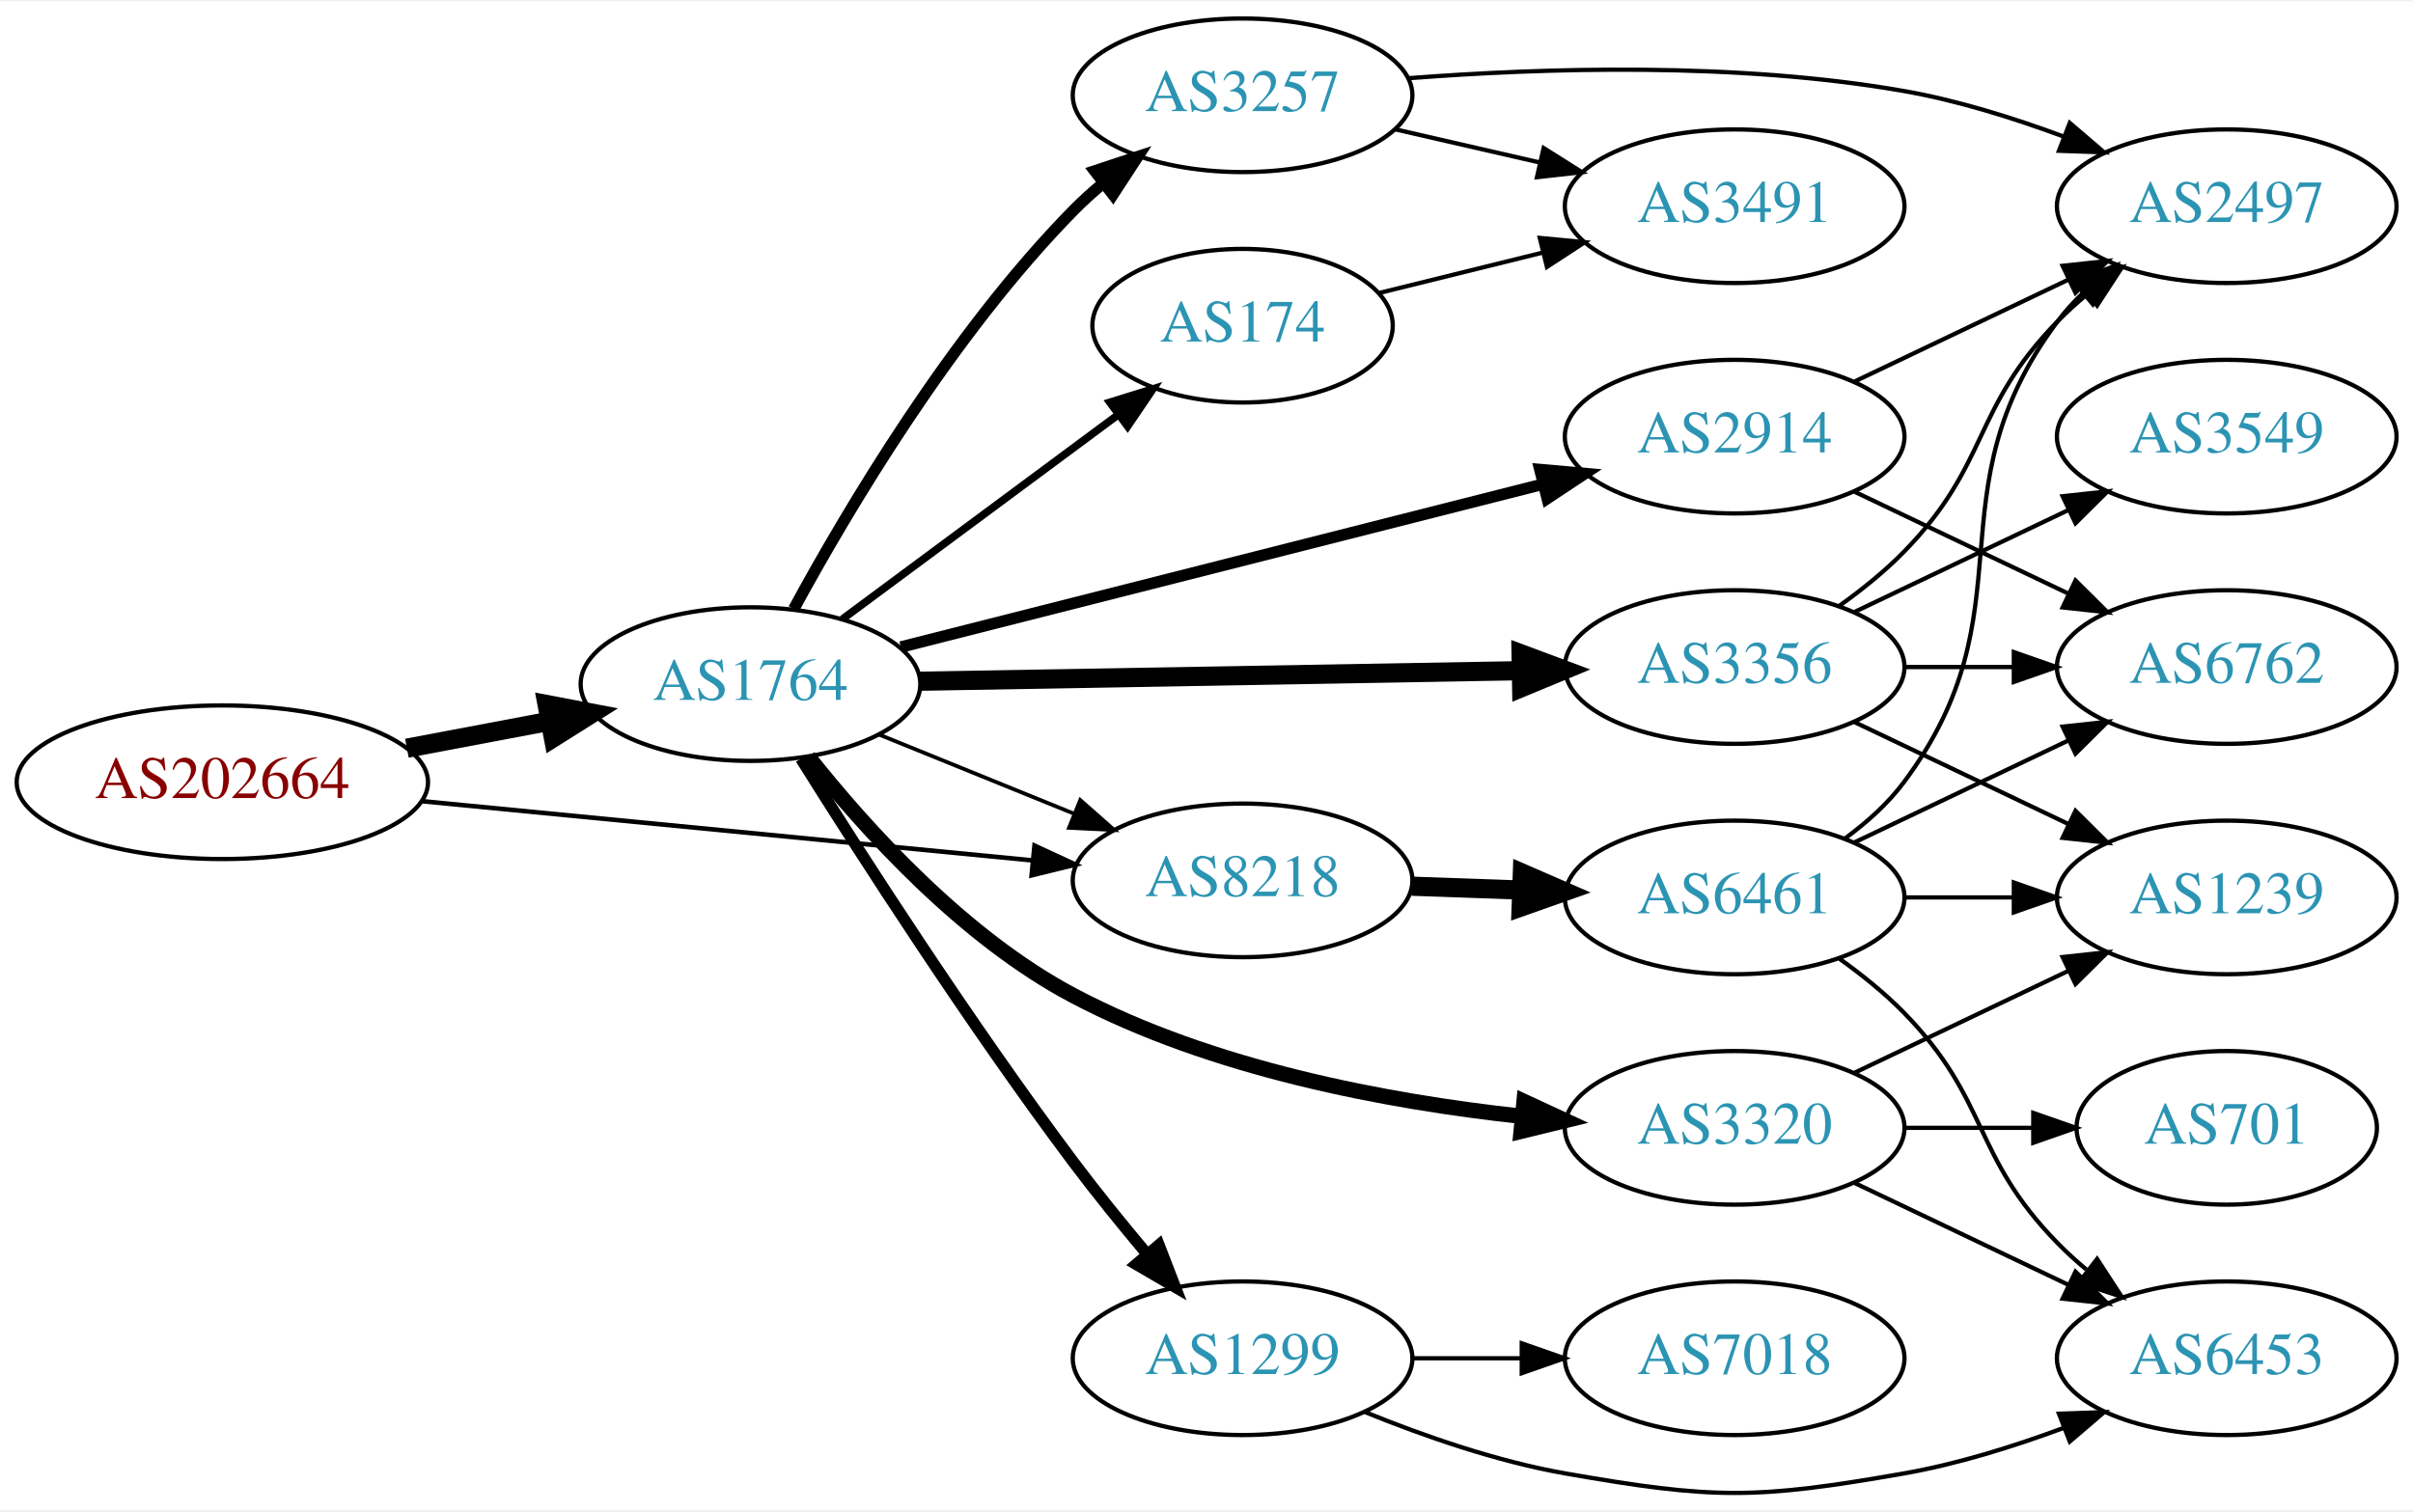
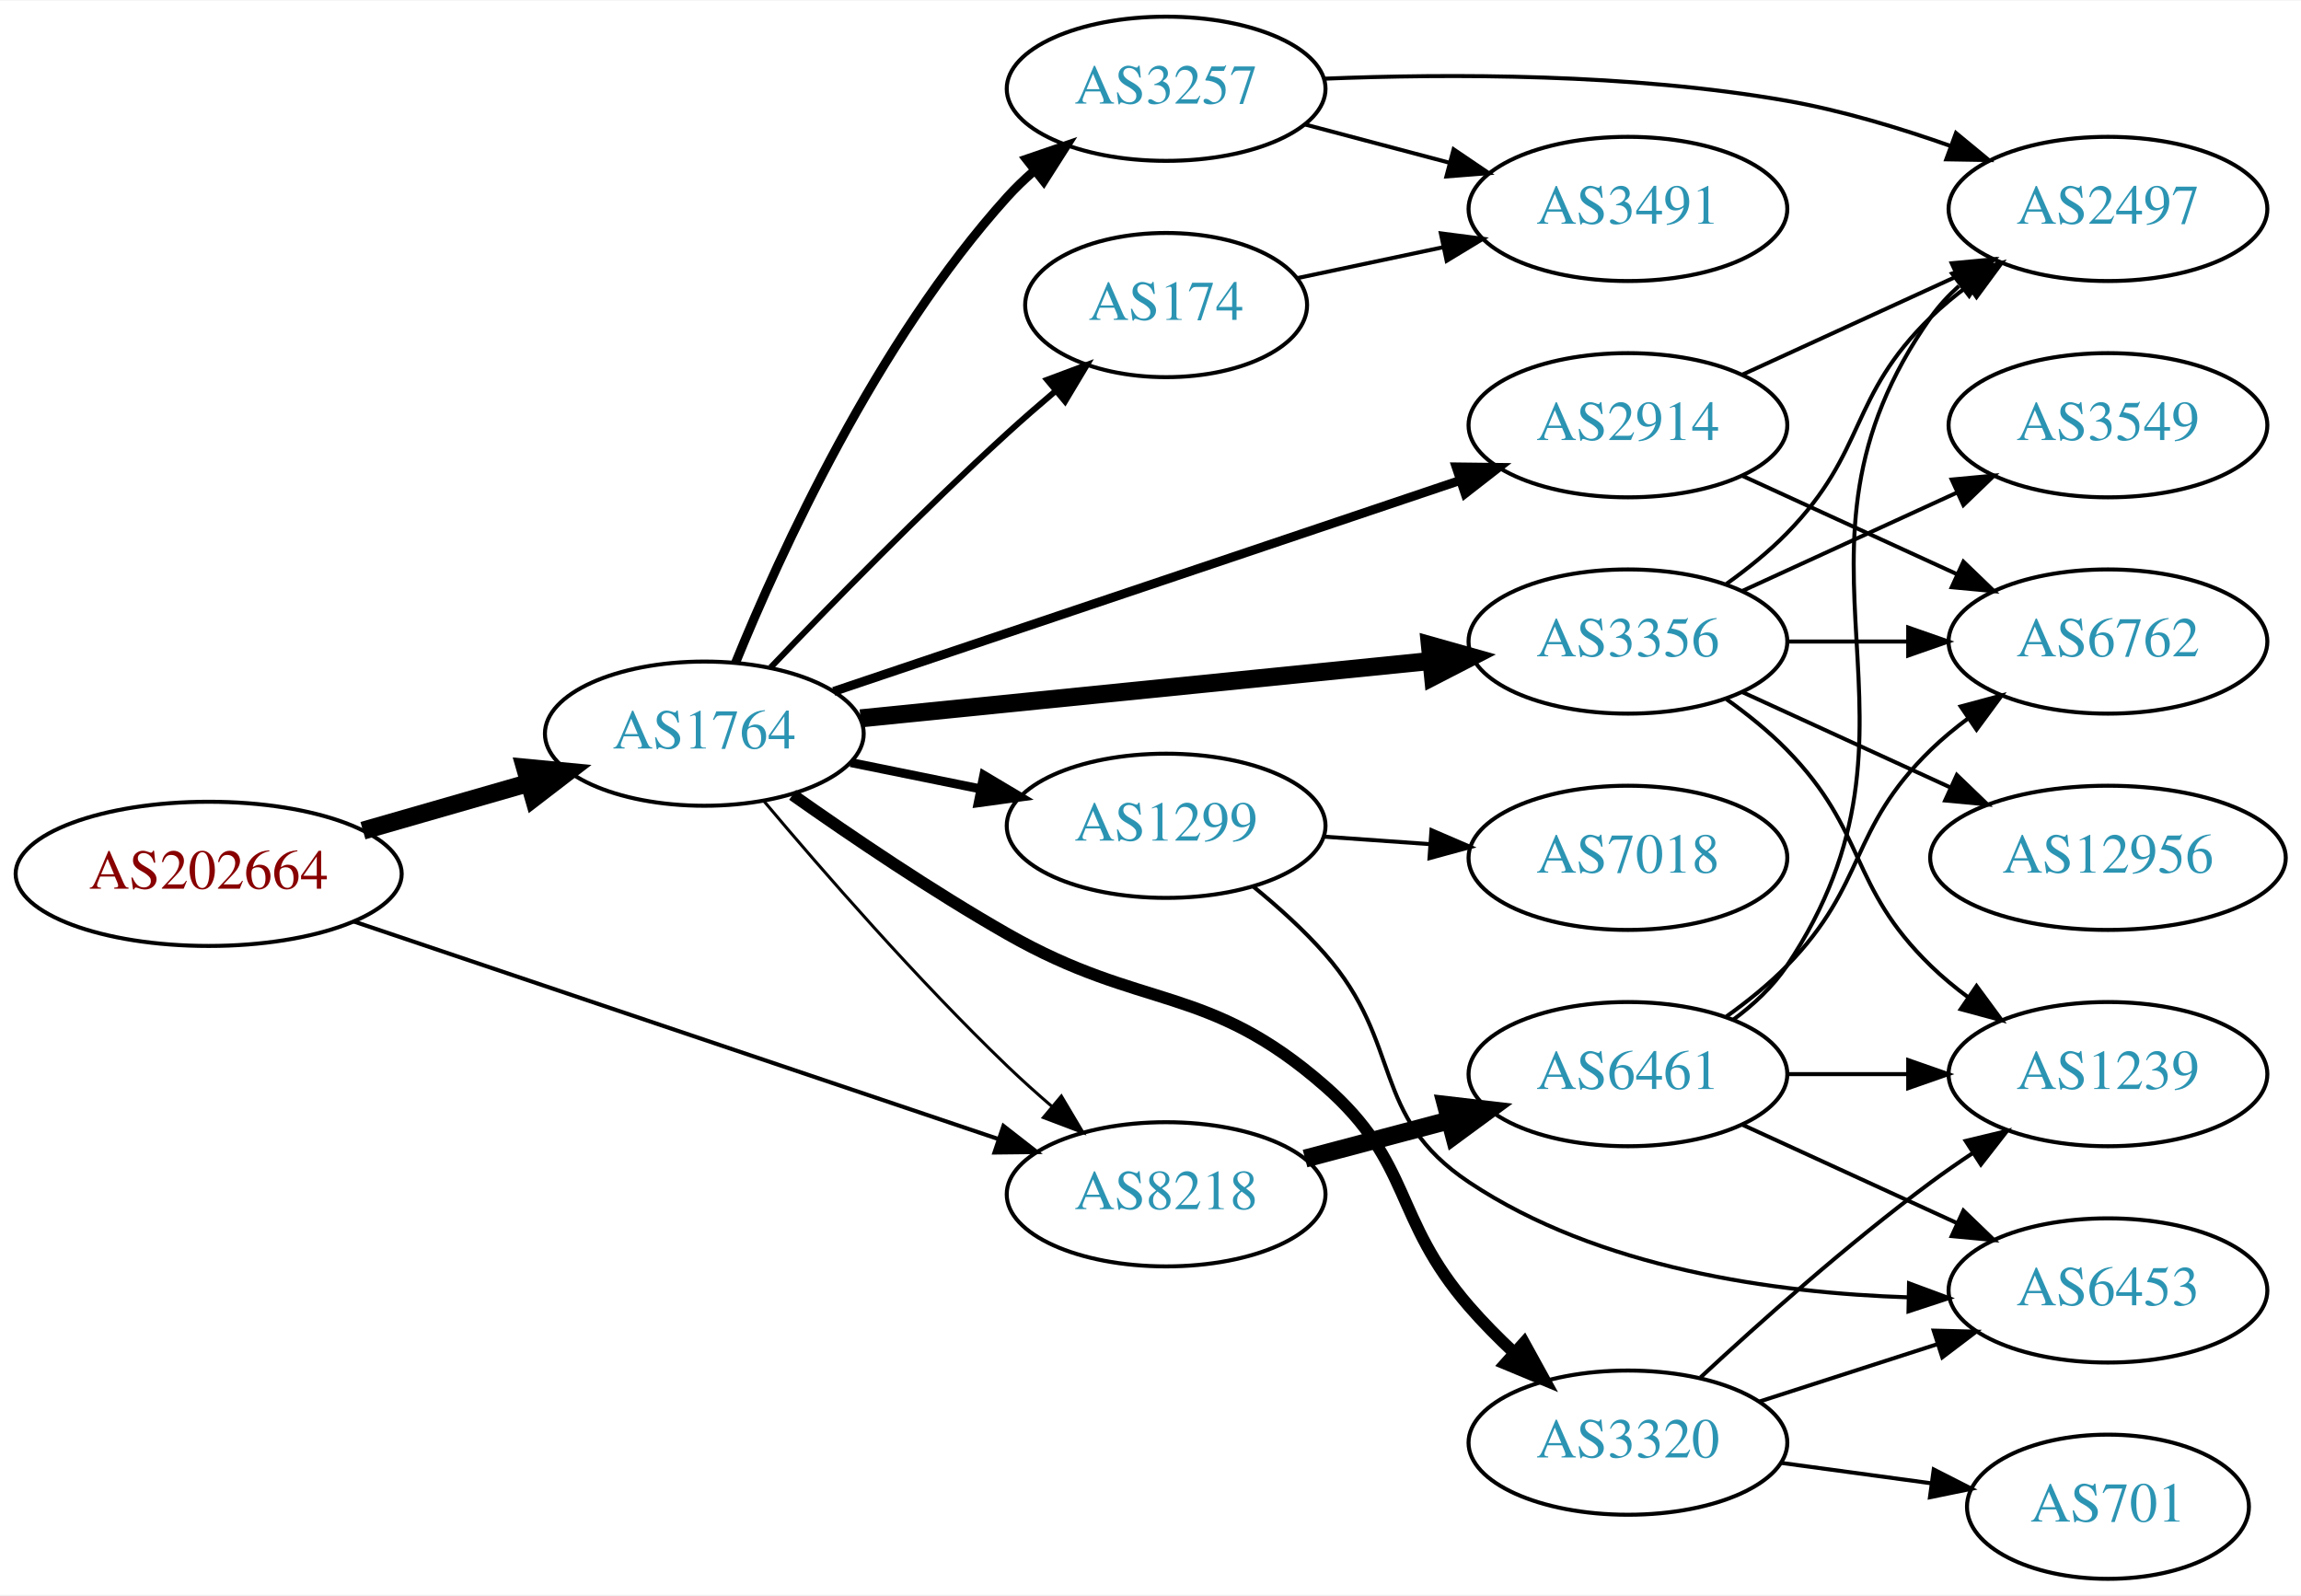
- <svg xmlns="http://www.w3.org/2000/svg" xmlns:xlink="http://www.w3.org/1999/xlink" width="565pt" height="354pt" viewBox="0.00 0.00 565.36 353.56">
-   <g id="graph0" class="graph" transform="scale(1 1) rotate(0) translate(4 349.564)">
-     <polygon fill="white" stroke="none" points="-4,4 -4,-349.564 561.363,-349.564 561.363,4 -4,4" />
+ <svg xmlns="http://www.w3.org/2000/svg" xmlns:xlink="http://www.w3.org/1999/xlink" width="574pt" height="398pt" viewBox="0.00 0.00 574.46 398.00">
+   <g id="graph0" class="graph" transform="scale(1 1) rotate(0) translate(4 394)">
+     <polygon fill="white" stroke="none" points="-4,4 -4,-394 570.463,-394 570.463,4 -4,4" />
    <g id="node1" class="node">
      <g id="a_node1">
        <a xlink:href="/asn/202664" xlink:title="AS202664 ~ AS Jumper GmbH [AT]">
-           <ellipse fill="#ffffff" stroke="black" cx="48.096" cy="-166.564" rx="48.192" ry="18" />
-           <text text-anchor="middle" x="48.096" y="-162.864" font-family="Times,serif" font-size="14.00" fill="#880000">AS202664</text>
+           <ellipse fill="#ffffff" stroke="black" cx="48.096" cy="-176" rx="48.192" ry="18" />
+           <text text-anchor="middle" x="48.096" y="-172.3" font-family="Times,serif" font-size="14.00" fill="#880000">AS202664</text>
        </a>
      </g>
    </g>
    <g id="node2" class="node">
      <g id="a_node2">
        <a xlink:href="/asn/1764" xlink:title="AS1764 ~ NEXTLAYER-AS [AT]">
-           <ellipse fill="#ffffff" stroke="black" cx="171.838" cy="-189.564" rx="39.794" ry="18" />
-           <text text-anchor="middle" x="171.838" y="-185.864" font-family="Times,serif" font-size="14.00" fill="#2c94b3">AS1764</text>
+           <ellipse fill="#ffffff" stroke="black" cx="171.838" cy="-211" rx="39.794" ry="18" />
+           <text text-anchor="middle" x="171.838" y="-207.3" font-family="Times,serif" font-size="14.00" fill="#2c94b3">AS1764</text>
        </a>
      </g>
    </g>
    <g id="edge1" class="edge">
-       <path fill="none" stroke="black" stroke-width="4.5" d="M91.334,-174.543C102.165,-176.59 113.868,-178.801 124.877,-180.881" />
-       <polygon fill="black" stroke="black" stroke-width="4.5" points="124.19,-184.758 134.748,-182.745 125.652,-177.02 124.19,-184.758" />
+       <path fill="none" stroke="black" stroke-width="4.5" d="M86.616,-186.787C99.643,-190.532 114.353,-194.761 127.791,-198.624" />
+       <polygon fill="black" stroke="black" stroke-width="4.5" points="127.072,-202.515 137.771,-201.494 129.248,-194.946 127.072,-202.515" />
    </g>
    <g id="node3" class="node">
      <g id="a_node3">
        <a xlink:href="/asn/8218" xlink:title="AS8218 ~ legacy Neotelecoms [FR]">
-           <ellipse fill="#ffffff" stroke="black" cx="287.131" cy="-143.564" rx="39.794" ry="18" />
-           <text text-anchor="middle" x="287.131" y="-139.864" font-family="Times,serif" font-size="14.00" fill="#2c94b3">AS8218</text>
+           <ellipse fill="#ffffff" stroke="black" cx="287.131" cy="-96" rx="39.794" ry="18" />
+           <text text-anchor="middle" x="287.131" y="-92.3" font-family="Times,serif" font-size="14.00" fill="#2c94b3">AS8218</text>
        </a>
      </g>
    </g>
    <g id="edge2" class="edge">
-       <path fill="none" stroke="black" stroke-width="1.071" d="M94.799,-162.129C135.936,-158.137 196.183,-152.291 238.04,-148.23" />
-       <polygon fill="black" stroke="black" stroke-width="1.071" points="238.383,-151.713 247.998,-147.264 237.706,-144.746 238.383,-151.713" />
+       <path fill="none" stroke="black" stroke-width="1.023" d="M84.326,-164.11C127.34,-149.592 199.949,-125.087 245.343,-109.766" />
+       <polygon fill="black" stroke="black" stroke-width="1.023" points="246.518,-113.064 254.873,-106.55 244.279,-106.431 246.518,-113.064" />
    </g>
    <g id="edge9" class="edge">
-       <path fill="none" stroke="black" stroke-width="0.9" d="M202.014,-177.717C215.889,-172.084 232.667,-165.272 247.576,-159.218" />
-       <polygon fill="black" stroke="black" stroke-width="0.9" points="249.105,-162.375 257.054,-155.37 246.472,-155.889 249.105,-162.375" />
+       <path fill="none" stroke="black" stroke-width="0.75" d="M186.748,-194.12C201.254,-176.865 224.975,-149.608 247.484,-128 250.992,-124.633 254.807,-121.213 258.628,-117.924" />
+       <polygon fill="black" stroke="black" stroke-width="0.75" points="260.976,-120.522 266.386,-111.413 256.476,-115.161 260.976,-120.522" />
    </g>
    <g id="node4" class="node">
      <g id="a_node4">
        <a xlink:href="/asn/2914" xlink:title="AS2914 ~ NTT America, Inc. [US]">
-           <ellipse fill="#ffffff" stroke="black" cx="402.424" cy="-247.564" rx="39.794" ry="18" />
-           <text text-anchor="middle" x="402.424" y="-243.864" font-family="Times,serif" font-size="14.00" fill="#2c94b3">AS2914</text>
+           <ellipse fill="#ffffff" stroke="black" cx="402.424" cy="-288" rx="39.794" ry="18" />
+           <text text-anchor="middle" x="402.424" y="-284.3" font-family="Times,serif" font-size="14.00" fill="#2c94b3">AS2914</text>
        </a>
      </g>
    </g>
    <g id="edge3" class="edge">
-       <path fill="none" stroke="black" stroke-width="2.7" d="M207.06,-198.247C247.154,-208.42 313.668,-225.297 357.528,-236.426" />
-       <polygon fill="black" stroke="black" stroke-width="2.7" points="356.788,-239.849 367.342,-238.916 358.51,-233.064 356.788,-239.849" />
+       <path fill="none" stroke="black" stroke-width="2.25" d="M204.143,-221.545C244.725,-235.215 315.593,-259.088 360.43,-274.191" />
+       <polygon fill="black" stroke="black" stroke-width="2.25" points="359.537,-277.584 370.131,-277.459 361.772,-270.95 359.537,-277.584" />
    </g>
    <g id="node5" class="node">
      <g id="a_node5">
-         <a xlink:href="/asn/3257" xlink:title="AS3257 ~ GTT [DE]">
-           <ellipse fill="#ffffff" stroke="black" cx="287.131" cy="-327.564" rx="39.794" ry="18" />
-           <text text-anchor="middle" x="287.131" y="-323.864" font-family="Times,serif" font-size="14.00" fill="#2c94b3">AS3257</text>
+         <a xlink:href="/asn/1299" xlink:title="AS1299 ~ Telia Carrier [EU]">
+           <ellipse fill="#ffffff" stroke="black" cx="287.131" cy="-188" rx="39.794" ry="18" />
+           <text text-anchor="middle" x="287.131" y="-184.3" font-family="Times,serif" font-size="14.00" fill="#2c94b3">AS1299</text>
        </a>
      </g>
    </g>
    <g id="edge4" class="edge">
-       <path fill="none" stroke="black" stroke-width="2.7" d="M181.974,-207.162C194.579,-230.347 219.004,-271.572 247.484,-300.564 249.582,-302.698 251.868,-304.774 254.247,-306.764" />
-       <polygon fill="black" stroke="black" stroke-width="2.7" points="252.492,-309.831 262.55,-313.161 256.764,-304.286 252.492,-309.831" />
+       <path fill="none" stroke="black" stroke-width="2.25" d="M208.374,-203.786C218.602,-201.709 229.903,-199.415 240.646,-197.234" />
+       <polygon fill="black" stroke="black" stroke-width="2.25" points="241.618,-200.608 250.721,-195.189 240.225,-193.748 241.618,-200.608" />
    </g>
    <g id="node6" class="node">
      <g id="a_node6">
-         <a xlink:href="/asn/1299" xlink:title="AS1299 ~ Telia Carrier [EU]">
-           <ellipse fill="#ffffff" stroke="black" cx="287.131" cy="-31.564" rx="39.794" ry="18" />
-           <text text-anchor="middle" x="287.131" y="-27.864" font-family="Times,serif" font-size="14.00" fill="#2c94b3">AS1299</text>
+         <a xlink:href="/asn/3320" xlink:title="AS3320 ~ DTAG [DE]">
+           <ellipse fill="#ffffff" stroke="black" cx="402.424" cy="-34" rx="39.794" ry="18" />
+           <text text-anchor="middle" x="402.424" y="-30.3" font-family="Times,serif" font-size="14.00" fill="#2c94b3">AS3320</text>
        </a>
      </g>
    </g>
    <g id="edge5" class="edge">
-       <path fill="none" stroke="black" stroke-width="2.7" d="M183.643,-172.078C197.671,-149.686 223.235,-109.909 247.484,-77.564 252.881,-70.366 259.028,-62.796 264.807,-55.923" />
-       <polygon fill="black" stroke="black" stroke-width="2.7" points="267.534,-58.119 271.355,-48.238 262.206,-53.579 267.534,-58.119" />
+       <path fill="none" stroke="black" stroke-width="3" d="M193.88,-195.724C208.558,-185.364 228.789,-171.668 247.484,-161 281.426,-141.632 297.373,-148.741 326.777,-123 348.76,-103.756 343.636,-90.071 362.777,-68 366.203,-64.05 370.08,-60.131 374.025,-56.433" />
+       <polygon fill="black" stroke="black" stroke-width="3" points="376.484,-58.929 381.592,-49.647 371.811,-53.718 376.484,-58.929" />
    </g>
    <g id="node7" class="node">
      <g id="a_node7">
-         <a xlink:href="/asn/3320" xlink:title="AS3320 ~ DTAG [DE]">
-           <ellipse fill="#ffffff" stroke="black" cx="402.424" cy="-85.564" rx="39.794" ry="18" />
-           <text text-anchor="middle" x="402.424" y="-81.864" font-family="Times,serif" font-size="14.00" fill="#2c94b3">AS3320</text>
+         <a xlink:href="/asn/174" xlink:title="AS174 ~ Cogent Communications [US]">
+           <ellipse fill="#ffffff" stroke="black" cx="287.131" cy="-318" rx="35.194" ry="18" />
+           <text text-anchor="middle" x="287.131" y="-314.3" font-family="Times,serif" font-size="14.00" fill="#2c94b3">AS174</text>
        </a>
      </g>
    </g>
    <g id="edge6" class="edge">
-       <path fill="none" stroke="black" stroke-width="3.6" d="M185.39,-172.503C198.813,-155.563 221.687,-130.208 247.484,-116.564 279.962,-99.387 320.906,-91.704 352.402,-88.279" />
-       <polygon fill="black" stroke="black" stroke-width="3.6" points="353.083,-91.729 362.695,-87.273 352.402,-84.763 353.083,-91.729" />
+       <path fill="none" stroke="black" stroke-width="1.5" d="M188.419,-227.549C203.227,-243.058 226.315,-266.683 247.484,-286 251.327,-289.506 255.48,-293.118 259.589,-296.596" />
+       <polygon fill="black" stroke="black" stroke-width="1.5" points="257.421,-299.344 267.345,-303.054 261.9,-293.965 257.421,-299.344" />
    </g>
    <g id="node8" class="node">
      <g id="a_node8">
-         <a xlink:href="/asn/3356" xlink:title="AS3356 ~ Level 3 Parent, LLC [US]">
-           <ellipse fill="#ffffff" stroke="black" cx="402.424" cy="-193.564" rx="39.794" ry="18" />
-           <text text-anchor="middle" x="402.424" y="-189.864" font-family="Times,serif" font-size="14.00" fill="#2c94b3">AS3356</text>
+         <a xlink:href="/asn/3257" xlink:title="AS3257 ~ GTT [DE]">
+           <ellipse fill="#ffffff" stroke="black" cx="287.131" cy="-372" rx="39.794" ry="18" />
+           <text text-anchor="middle" x="287.131" y="-368.3" font-family="Times,serif" font-size="14.00" fill="#2c94b3">AS3257</text>
        </a>
      </g>
    </g>
    <g id="edge7" class="edge">
-       <path fill="none" stroke="black" stroke-width="4.5" d="M211.614,-190.242C250.447,-190.922 310.331,-191.97 352.428,-192.706" />
-       <polygon fill="black" stroke="black" stroke-width="4.5" points="352.39,-196.644 362.457,-192.882 352.528,-188.77 352.39,-196.644" />
+       <path fill="none" stroke="black" stroke-width="2.25" d="M179.617,-228.652C190.71,-255.901 214.819,-308.836 247.484,-345 249.49,-347.221 251.712,-349.358 254.046,-351.39" />
+       <polygon fill="black" stroke="black" stroke-width="2.25" points="252.246,-354.427 262.268,-357.863 256.576,-348.927 252.246,-354.427" />
    </g>
    <g id="node9" class="node">
      <g id="a_node9">
-         <a xlink:href="/asn/174" xlink:title="AS174 ~ Cogent Communications [US]">
-           <ellipse fill="#ffffff" stroke="black" cx="287.131" cy="-273.564" rx="35.194" ry="18" />
-           <text text-anchor="middle" x="287.131" y="-269.864" font-family="Times,serif" font-size="14.00" fill="#2c94b3">AS174</text>
+         <a xlink:href="/asn/3356" xlink:title="AS3356 ~ Level 3 Parent, LLC [US]">
+           <ellipse fill="#ffffff" stroke="black" cx="402.424" cy="-234" rx="39.794" ry="18" />
+           <text text-anchor="middle" x="402.424" y="-230.3" font-family="Times,serif" font-size="14.00" fill="#2c94b3">AS3356</text>
        </a>
      </g>
    </g>
    <g id="edge8" class="edge">
-       <path fill="none" stroke="black" stroke-width="1.8" d="M193.354,-204.775C211.432,-218.179 237.935,-237.829 257.99,-252.699" />
-       <polygon fill="black" stroke="black" stroke-width="1.8" points="256.03,-255.603 266.147,-258.747 260.199,-249.98 256.03,-255.603" />
-     </g>
-     <g id="node18" class="node">
-       <g id="a_node18">
+       <path fill="none" stroke="black" stroke-width="4.5" d="M210.841,-214.824C249.896,-218.753 310.823,-224.884 353.238,-229.152" />
+       <polygon fill="black" stroke="black" stroke-width="4.5" points="352.986,-233.084 363.33,-230.167 353.775,-225.248 352.986,-233.084" />
+     </g>
+     <g id="node19" class="node">
+       <g id="a_node19">
        <a xlink:href="/asn/6461" xlink:title="AS6461 ~ ZAYO-6461 [US]">
-           <ellipse fill="#ffffff" stroke="black" cx="402.424" cy="-139.564" rx="39.794" ry="18" />
-           <text text-anchor="middle" x="402.424" y="-135.864" font-family="Times,serif" font-size="14.00" fill="#2c94b3">AS6461</text>
-         </a>
-       </g>
-     </g>
-     <g id="edge24" class="edge">
-       <path fill="none" stroke="black" stroke-width="4.5" d="M326.803,-142.198C335.006,-141.909 343.77,-141.599 352.302,-141.298" />
-       <polygon fill="black" stroke="black" stroke-width="4.5" points="352.687,-145.224 362.541,-140.936 352.409,-137.354 352.687,-145.224" />
+           <ellipse fill="#ffffff" stroke="black" cx="402.424" cy="-126" rx="39.794" ry="18" />
+           <text text-anchor="middle" x="402.424" y="-122.3" font-family="Times,serif" font-size="14.00" fill="#2c94b3">AS6461</text>
+         </a>
+       </g>
+     </g>
+     <g id="edge25" class="edge">
+       <path fill="none" stroke="black" stroke-width="4.5" d="M321.816,-104.92C333.128,-107.915 345.912,-111.3 357.871,-114.467" />
+       <polygon fill="black" stroke="black" stroke-width="4.5" points="356.998,-118.309 367.673,-117.063 359.014,-110.697 356.998,-118.309" />
    </g>
    <g id="node10" class="node">
      <g id="a_node10">
        <a xlink:href="/asn/2497" xlink:title="AS2497 ~ Internet Initiative Japan Inc. [JP]">
-           <ellipse fill="#ffffff" stroke="black" cx="517.717" cy="-301.564" rx="39.794" ry="18" />
-           <text text-anchor="middle" x="517.717" y="-297.864" font-family="Times,serif" font-size="14.00" fill="#2c94b3">AS2497</text>
-         </a>
-       </g>
-     </g>
-     <g id="edge16" class="edge">
-       <path fill="none" stroke="black" d="M430.56,-260.498C445.554,-267.645 464.375,-276.616 480.599,-284.348" />
-       <polygon fill="black" stroke="black" points="479.269,-287.592 489.802,-288.735 482.281,-281.273 479.269,-287.592" />
-     </g>
-     <g id="node15" class="node">
-       <g id="a_node15">
-         <a xlink:href="/asn/6762" xlink:title="AS6762 ~ TELECOM ITALIA SPARKLE S.p.A. [IT]">
-           <ellipse fill="#ffffff" stroke="black" cx="517.717" cy="-193.564" rx="39.794" ry="18" />
-           <text text-anchor="middle" x="517.717" y="-189.864" font-family="Times,serif" font-size="14.00" fill="#2c94b3">AS6762</text>
-         </a>
-       </g>
-     </g>
-     <g id="edge15" class="edge">
-       <path fill="none" stroke="black" d="M430.56,-234.629C445.554,-227.483 464.375,-218.512 480.599,-210.779" />
-       <polygon fill="black" stroke="black" points="482.281,-213.855 489.802,-206.392 479.269,-207.536 482.281,-213.855" />
+           <ellipse fill="#ffffff" stroke="black" cx="522.266" cy="-342" rx="39.794" ry="18" />
+           <text text-anchor="middle" x="522.266" y="-338.3" font-family="Times,serif" font-size="14.00" fill="#2c94b3">AS2497</text>
+         </a>
+       </g>
    </g>
    <g id="edge10" class="edge">
-       <path fill="none" stroke="black" d="M326.088,-331.57C357.44,-333.982 402.978,-335.416 442.07,-328.564 454.584,-326.37 467.765,-322.255 479.51,-317.887" />
-       <polygon fill="black" stroke="black" points="480.944,-321.085 488.992,-314.195 478.404,-314.562 480.944,-321.085" />
+       <path fill="none" stroke="black" d="M431.053,-300.661C447.01,-307.973 467.28,-317.261 484.563,-325.181" />
+       <polygon fill="black" stroke="black" points="483.262,-328.435 493.811,-329.419 486.178,-322.071 483.262,-328.435" />
    </g>
    <g id="node11" class="node">
      <g id="a_node11">
-         <a xlink:href="/asn/3491" xlink:title="AS3491 ~ PCCW Global, Inc. [US]">
-           <ellipse fill="#ffffff" stroke="black" cx="402.424" cy="-301.564" rx="39.794" ry="18" />
-           <text text-anchor="middle" x="402.424" y="-297.864" font-family="Times,serif" font-size="14.00" fill="#2c94b3">AS3491</text>
+         <a xlink:href="/asn/6762" xlink:title="AS6762 ~ TELECOM ITALIA SPARKLE S.p.A. [IT]">
+           <ellipse fill="#ffffff" stroke="black" cx="522.266" cy="-234" rx="39.794" ry="18" />
+           <text text-anchor="middle" x="522.266" y="-230.3" font-family="Times,serif" font-size="14.00" fill="#2c94b3">AS6762</text>
        </a>
      </g>
    </g>
    <g id="edge11" class="edge">
-       <path fill="none" stroke="black" d="M322.738,-319.622C333.509,-317.15 345.539,-314.389 356.888,-311.784" />
-       <polygon fill="black" stroke="black" points="357.674,-315.195 366.638,-309.547 356.109,-308.372 357.674,-315.195" />
+       <path fill="none" stroke="black" d="M431.053,-275.339C447.01,-268.027 467.28,-258.739 484.563,-250.819" />
+       <polygon fill="black" stroke="black" points="486.178,-253.929 493.811,-246.581 483.262,-247.565 486.178,-253.929" />
    </g>
    <g id="node12" class="node">
      <g id="a_node12">
        <a xlink:href="/asn/6453" xlink:title="AS6453 ~ TATA COMMUNICATIONS (AMERICA) INC [US]">
-           <ellipse fill="#ffffff" stroke="black" cx="517.717" cy="-31.564" rx="39.794" ry="18" />
-           <text text-anchor="middle" x="517.717" y="-27.864" font-family="Times,serif" font-size="14.00" fill="#2c94b3">AS6453</text>
-         </a>
-       </g>
-     </g>
-     <g id="edge21" class="edge">
-       <path fill="none" stroke="black" d="M315.856,-18.933C329.649,-13.327 346.76,-7.371 362.777,-4.564 397.489,1.521 407.358,1.521 442.07,-4.564 454.584,-6.757 467.765,-10.872 479.51,-15.24" />
-       <polygon fill="black" stroke="black" points="478.404,-18.566 488.992,-18.933 480.944,-12.043 478.404,-18.566" />
-     </g>
-     <g id="node17" class="node">
-       <g id="a_node17">
+           <ellipse fill="#ffffff" stroke="black" cx="522.266" cy="-72" rx="39.794" ry="18" />
+           <text text-anchor="middle" x="522.266" y="-68.3" font-family="Times,serif" font-size="14.00" fill="#2c94b3">AS6453</text>
+         </a>
+       </g>
+     </g>
+     <g id="edge24" class="edge">
+       <path fill="none" stroke="black" d="M308.876,-172.838C315.006,-167.844 321.485,-162.018 326.777,-156 346.563,-133.499 337.848,-115.623 362.777,-99 395.082,-77.459 439.077,-71.356 472.518,-70.274" />
+       <polygon fill="black" stroke="black" points="472.6,-73.773 482.533,-70.087 472.469,-66.774 472.6,-73.773" />
+     </g>
+     <g id="node18" class="node">
+       <g id="a_node18">
        <a xlink:href="/asn/7018" xlink:title="AS7018 ~ AT&amp;T Services, Inc. [US]">
-           <ellipse fill="#ffffff" stroke="black" cx="402.424" cy="-31.564" rx="39.794" ry="18" />
-           <text text-anchor="middle" x="402.424" y="-27.864" font-family="Times,serif" font-size="14.00" fill="#2c94b3">AS7018</text>
-         </a>
-       </g>
-     </g>
-     <g id="edge22" class="edge">
-       <path fill="none" stroke="black" d="M326.803,-31.564C335.006,-31.564 343.77,-31.564 352.302,-31.564" />
-       <polygon fill="black" stroke="black" points="352.541,-35.064 362.541,-31.564 352.541,-28.064 352.541,-35.064" />
+           <ellipse fill="#ffffff" stroke="black" cx="402.424" cy="-180" rx="39.794" ry="18" />
+           <text text-anchor="middle" x="402.424" y="-176.3" font-family="Times,serif" font-size="14.00" fill="#2c94b3">AS7018</text>
+         </a>
+       </g>
+     </g>
+     <g id="edge23" class="edge">
+       <path fill="none" stroke="black" d="M326.487,-185.292C334.976,-184.692 344.08,-184.049 352.914,-183.425" />
+       <polygon fill="black" stroke="black" points="353.379,-186.901 363.108,-182.706 352.886,-179.919 353.379,-186.901" />
    </g>
    <g id="edge12" class="edge">
-       <path fill="none" stroke="black" d="M430.56,-72.629C445.554,-65.483 464.375,-56.512 480.599,-48.779" />
-       <polygon fill="black" stroke="black" points="482.281,-51.855 489.802,-44.392 479.269,-45.536 482.281,-51.855" />
+       <path fill="none" stroke="black" d="M435.314,-44.283C448.938,-48.677 465.024,-53.864 479.573,-58.555" />
+       <polygon fill="black" stroke="black" points="478.759,-61.97 489.351,-61.708 480.908,-55.308 478.759,-61.97" />
    </g>
    <g id="node13" class="node">
      <g id="a_node13">
        <a xlink:href="/asn/701" xlink:title="AS701 ~ UUNET [US]">
-           <ellipse fill="#ffffff" stroke="black" cx="517.717" cy="-85.564" rx="35.194" ry="18" />
-           <text text-anchor="middle" x="517.717" y="-81.864" font-family="Times,serif" font-size="14.00" fill="#2c94b3">AS701</text>
+           <ellipse fill="#ffffff" stroke="black" cx="522.266" cy="-18" rx="35.194" ry="18" />
+           <text text-anchor="middle" x="522.266" y="-14.3" font-family="Times,serif" font-size="14.00" fill="#2c94b3">AS701</text>
        </a>
      </g>
    </g>
    <g id="edge13" class="edge">
-       <path fill="none" stroke="black" d="M442.096,-85.564C451.801,-85.564 462.292,-85.564 472.255,-85.564" />
-       <polygon fill="black" stroke="black" points="472.391,-89.064 482.391,-85.564 472.391,-82.064 472.391,-89.064" />
+       <path fill="none" stroke="black" d="M440.71,-28.938C452.616,-27.321 465.89,-25.519 478.173,-23.851" />
+       <polygon fill="black" stroke="black" points="478.767,-27.302 488.206,-22.489 477.826,-20.366 478.767,-27.302" />
    </g>
    <g id="node14" class="node">
      <g id="a_node14">
        <a xlink:href="/asn/1239" xlink:title="AS1239 ~ Sprint [US]">
-           <ellipse fill="#ffffff" stroke="black" cx="517.717" cy="-139.564" rx="39.794" ry="18" />
-           <text text-anchor="middle" x="517.717" y="-135.864" font-family="Times,serif" font-size="14.00" fill="#2c94b3">AS1239</text>
+           <ellipse fill="#ffffff" stroke="black" cx="522.266" cy="-126" rx="39.794" ry="18" />
+           <text text-anchor="middle" x="522.266" y="-122.3" font-family="Times,serif" font-size="14.00" fill="#2c94b3">AS1239</text>
        </a>
      </g>
    </g>
    <g id="edge14" class="edge">
-       <path fill="none" stroke="black" d="M430.56,-98.498C445.554,-105.645 464.375,-114.616 480.599,-122.348" />
-       <polygon fill="black" stroke="black" points="479.269,-125.592 489.802,-126.735 482.281,-119.273 479.269,-125.592" />
+       <path fill="none" stroke="black" d="M420.566,-50.312C435.29,-63.979 457.358,-83.658 478.07,-99 481.428,-101.487 485.018,-103.976 488.64,-106.381" />
+       <polygon fill="black" stroke="black" points="486.752,-109.329 497.055,-111.801 490.543,-103.444 486.752,-109.329" />
+     </g>
+     <g id="node15" class="node">
+       <g id="a_node15">
+         <a xlink:href="/asn/3491" xlink:title="AS3491 ~ PCCW Global, Inc. [US]">
+           <ellipse fill="#ffffff" stroke="black" cx="402.424" cy="-342" rx="39.794" ry="18" />
+           <text text-anchor="middle" x="402.424" y="-338.3" font-family="Times,serif" font-size="14.00" fill="#2c94b3">AS3491</text>
+         </a>
+       </g>
+     </g>
+     <g id="edge22" class="edge">
+       <path fill="none" stroke="black" d="M319.991,-324.749C331.24,-327.132 344.113,-329.859 356.252,-332.431" />
+       <polygon fill="black" stroke="black" points="355.717,-335.895 366.225,-334.543 357.167,-329.047 355.717,-335.895" />
+     </g>
+     <g id="edge16" class="edge">
+       <path fill="none" stroke="black" d="M326.403,-374.506C357.744,-375.782 403.107,-375.85 442.07,-369 455.751,-366.595 470.262,-362.219 483.073,-357.681" />
+       <polygon fill="black" stroke="black" points="484.324,-360.95 492.497,-354.208 481.904,-354.382 484.324,-360.95" />
+     </g>
+     <g id="edge15" class="edge">
+       <path fill="none" stroke="black" d="M321.816,-363.08C333.128,-360.085 345.912,-356.7 357.871,-353.533" />
+       <polygon fill="black" stroke="black" points="358.902,-356.88 367.673,-350.937 357.11,-350.114 358.902,-356.88" />
+     </g>
+     <g id="edge21" class="edge">
+       <path fill="none" stroke="black" d="M427.018,-248.389C432.274,-252.148 437.606,-256.437 442.07,-261 462.243,-281.617 457.377,-294.906 478.07,-315 480.916,-317.763 484.089,-320.386 487.389,-322.834" />
+       <polygon fill="black" stroke="black" points="485.506,-325.786 495.737,-328.538 489.455,-320.006 485.506,-325.786" />
    </g>
    <g id="edge18" class="edge">
-       <path fill="none" stroke="black" d="M427.018,-207.953C432.274,-211.711 437.606,-216 442.07,-220.564 462.243,-241.181 457.898,-253.946 478.07,-274.564 480.163,-276.703 482.447,-278.781 484.823,-280.773" />
-       <polygon fill="black" stroke="black" points="483.067,-283.839 493.123,-287.174 487.342,-278.296 483.067,-283.839" />
-     </g>
-     <g id="edge20" class="edge">
-       <path fill="none" stroke="black" d="M430.56,-180.629C445.554,-173.483 464.375,-164.512 480.599,-156.779" />
-       <polygon fill="black" stroke="black" points="482.281,-159.855 489.802,-152.392 479.269,-153.536 482.281,-159.855" />
+       <path fill="none" stroke="black" d="M442.337,-234C451.89,-234 462.239,-234 472.202,-234" />
+       <polygon fill="black" stroke="black" points="472.395,-237.5 482.395,-234 472.395,-230.5 472.395,-237.5" />
    </g>
    <g id="edge17" class="edge">
-       <path fill="none" stroke="black" d="M442.096,-193.564C450.299,-193.564 459.063,-193.564 467.595,-193.564" />
-       <polygon fill="black" stroke="black" points="467.834,-197.064 477.834,-193.564 467.834,-190.064 467.834,-197.064" />
+       <path fill="none" stroke="black" d="M427.018,-219.611C432.274,-215.852 437.606,-211.563 442.07,-207 462.243,-186.383 457.377,-173.094 478.07,-153 480.916,-150.237 484.089,-147.614 487.389,-145.166" />
+       <polygon fill="black" stroke="black" points="489.455,-147.994 495.737,-139.462 485.506,-142.214 489.455,-147.994" />
    </g>
    <g id="node16" class="node">
      <g id="a_node16">
        <a xlink:href="/asn/3549" xlink:title="AS3549 ~ Level 3 Parent, LLC [US]">
-           <ellipse fill="#ffffff" stroke="black" cx="517.717" cy="-247.564" rx="39.794" ry="18" />
-           <text text-anchor="middle" x="517.717" y="-243.864" font-family="Times,serif" font-size="14.00" fill="#2c94b3">AS3549</text>
+           <ellipse fill="#ffffff" stroke="black" cx="522.266" cy="-288" rx="39.794" ry="18" />
+           <text text-anchor="middle" x="522.266" y="-284.3" font-family="Times,serif" font-size="14.00" fill="#2c94b3">AS3549</text>
        </a>
      </g>
    </g>
    <g id="edge19" class="edge">
-       <path fill="none" stroke="black" d="M430.56,-206.498C445.554,-213.645 464.375,-222.616 480.599,-230.348" />
-       <polygon fill="black" stroke="black" points="479.269,-233.592 489.802,-234.735 482.281,-227.273 479.269,-233.592" />
-     </g>
-     <g id="edge23" class="edge">
-       <path fill="none" stroke="black" d="M319.089,-281.215C330.875,-284.128 344.545,-287.506 357.318,-290.663" />
-       <polygon fill="black" stroke="black" points="356.769,-294.133 367.317,-293.134 358.449,-287.337 356.769,-294.133" />
+       <path fill="none" stroke="black" d="M431.053,-246.661C447.01,-253.973 467.28,-263.261 484.563,-271.181" />
+       <polygon fill="black" stroke="black" points="483.262,-274.435 493.811,-275.419 486.178,-268.071 483.262,-274.435" />
+     </g>
+     <g id="node17" class="node">
+       <g id="a_node17">
+         <a xlink:href="/asn/12956" xlink:title="AS12956 ~ TELXIUS [ES]">
+           <ellipse fill="#ffffff" stroke="black" cx="522.266" cy="-180" rx="44.393" ry="18" />
+           <text text-anchor="middle" x="522.266" y="-176.3" font-family="Times,serif" font-size="14.00" fill="#2c94b3">AS12956</text>
+         </a>
+       </g>
+     </g>
+     <g id="edge20" class="edge">
+       <path fill="none" stroke="black" d="M431.053,-221.339C446.551,-214.238 466.117,-205.272 483.064,-197.506" />
+       <polygon fill="black" stroke="black" points="484.533,-200.683 492.166,-193.335 481.617,-194.319 484.533,-200.683" />
+     </g>
+     <g id="edge26" class="edge">
+       <path fill="none" stroke="black" d="M428.743,-139.607C433.799,-143.351 438.61,-147.831 442.07,-153 483.095,-214.294 435.491,-254.775 478.07,-315 480.061,-317.816 482.448,-320.401 485.064,-322.76" />
+       <polygon fill="black" stroke="black" points="483.364,-325.865 493.433,-329.162 487.617,-320.306 483.364,-325.865" />
    </g>
    <g id="edge28" class="edge">
-       <path fill="none" stroke="black" d="M428.355,-153.445C433.431,-157.175 438.349,-161.579 442.07,-166.564 472.342,-207.105 447.799,-234.022 478.07,-274.564 479.815,-276.9 481.822,-279.109 483.986,-281.181" />
-       <polygon fill="black" stroke="black" points="481.863,-283.968 491.786,-287.682 486.345,-278.591 481.863,-283.968" />
+       <path fill="none" stroke="black" d="M427.018,-140.389C432.274,-144.148 437.606,-148.437 442.07,-153 462.243,-173.617 457.377,-186.906 478.07,-207 480.916,-209.763 484.089,-212.386 487.389,-214.834" />
+       <polygon fill="black" stroke="black" points="485.506,-217.786 495.737,-220.538 489.455,-212.006 485.506,-217.786" />
    </g>
    <g id="edge27" class="edge">
-       <path fill="none" stroke="black" d="M427.018,-125.174C432.274,-121.416 437.606,-117.127 442.07,-112.564 462.243,-91.946 457.898,-79.181 478.07,-58.564 480.163,-56.425 482.447,-54.346 484.823,-52.354" />
-       <polygon fill="black" stroke="black" points="487.342,-54.832 493.123,-45.953 483.067,-49.289 487.342,-54.832" />
-     </g>
-     <g id="edge26" class="edge">
-       <path fill="none" stroke="black" d="M442.096,-139.564C450.299,-139.564 459.063,-139.564 467.595,-139.564" />
-       <polygon fill="black" stroke="black" points="467.834,-143.064 477.834,-139.564 467.834,-136.064 467.834,-143.064" />
-     </g>
-     <g id="edge25" class="edge">
-       <path fill="none" stroke="black" d="M430.56,-152.498C445.554,-159.645 464.375,-168.616 480.599,-176.348" />
-       <polygon fill="black" stroke="black" points="479.269,-179.592 489.802,-180.735 482.281,-173.273 479.269,-179.592" />
+       <path fill="none" stroke="black" d="M431.053,-113.339C447.01,-106.027 467.28,-96.739 484.563,-88.819" />
+       <polygon fill="black" stroke="black" points="486.178,-91.929 493.811,-84.581 483.262,-85.565 486.178,-91.929" />
+     </g>
+     <g id="edge29" class="edge">
+       <path fill="none" stroke="black" d="M442.337,-126C451.89,-126 462.239,-126 472.202,-126" />
+       <polygon fill="black" stroke="black" points="472.395,-129.5 482.395,-126 472.395,-122.5 472.395,-129.5" />
    </g>
  </g>
</svg>
